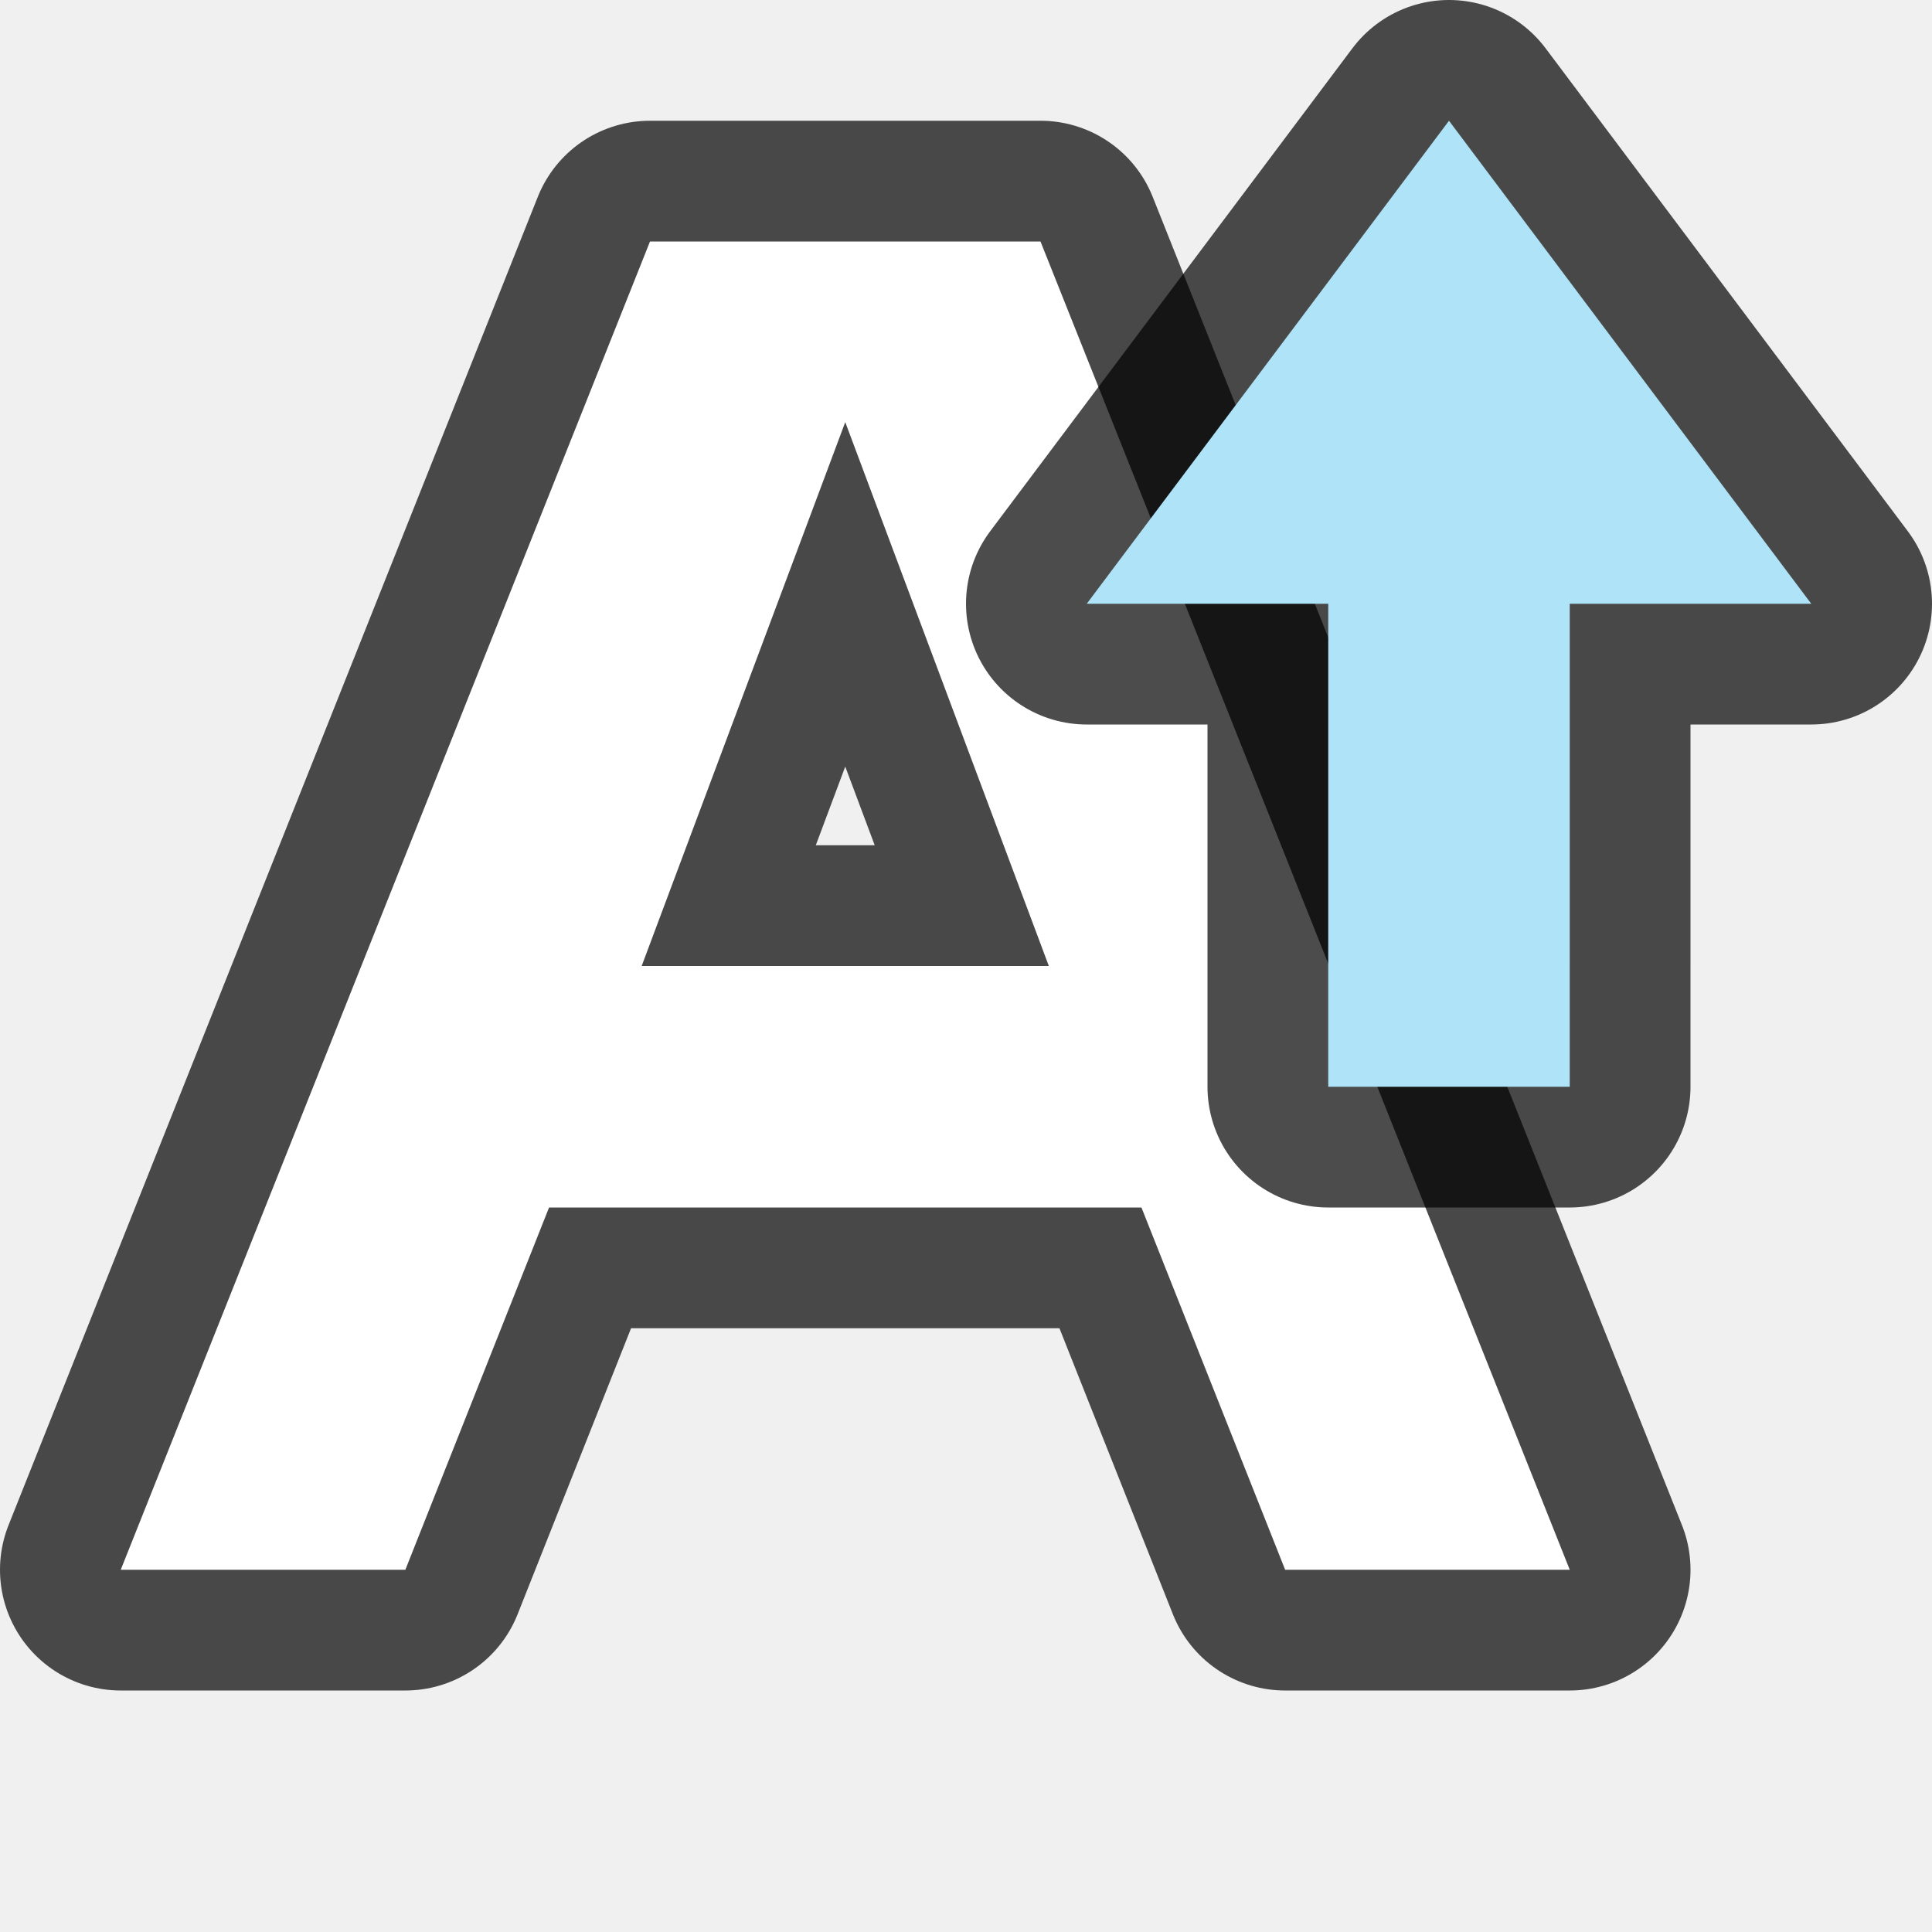
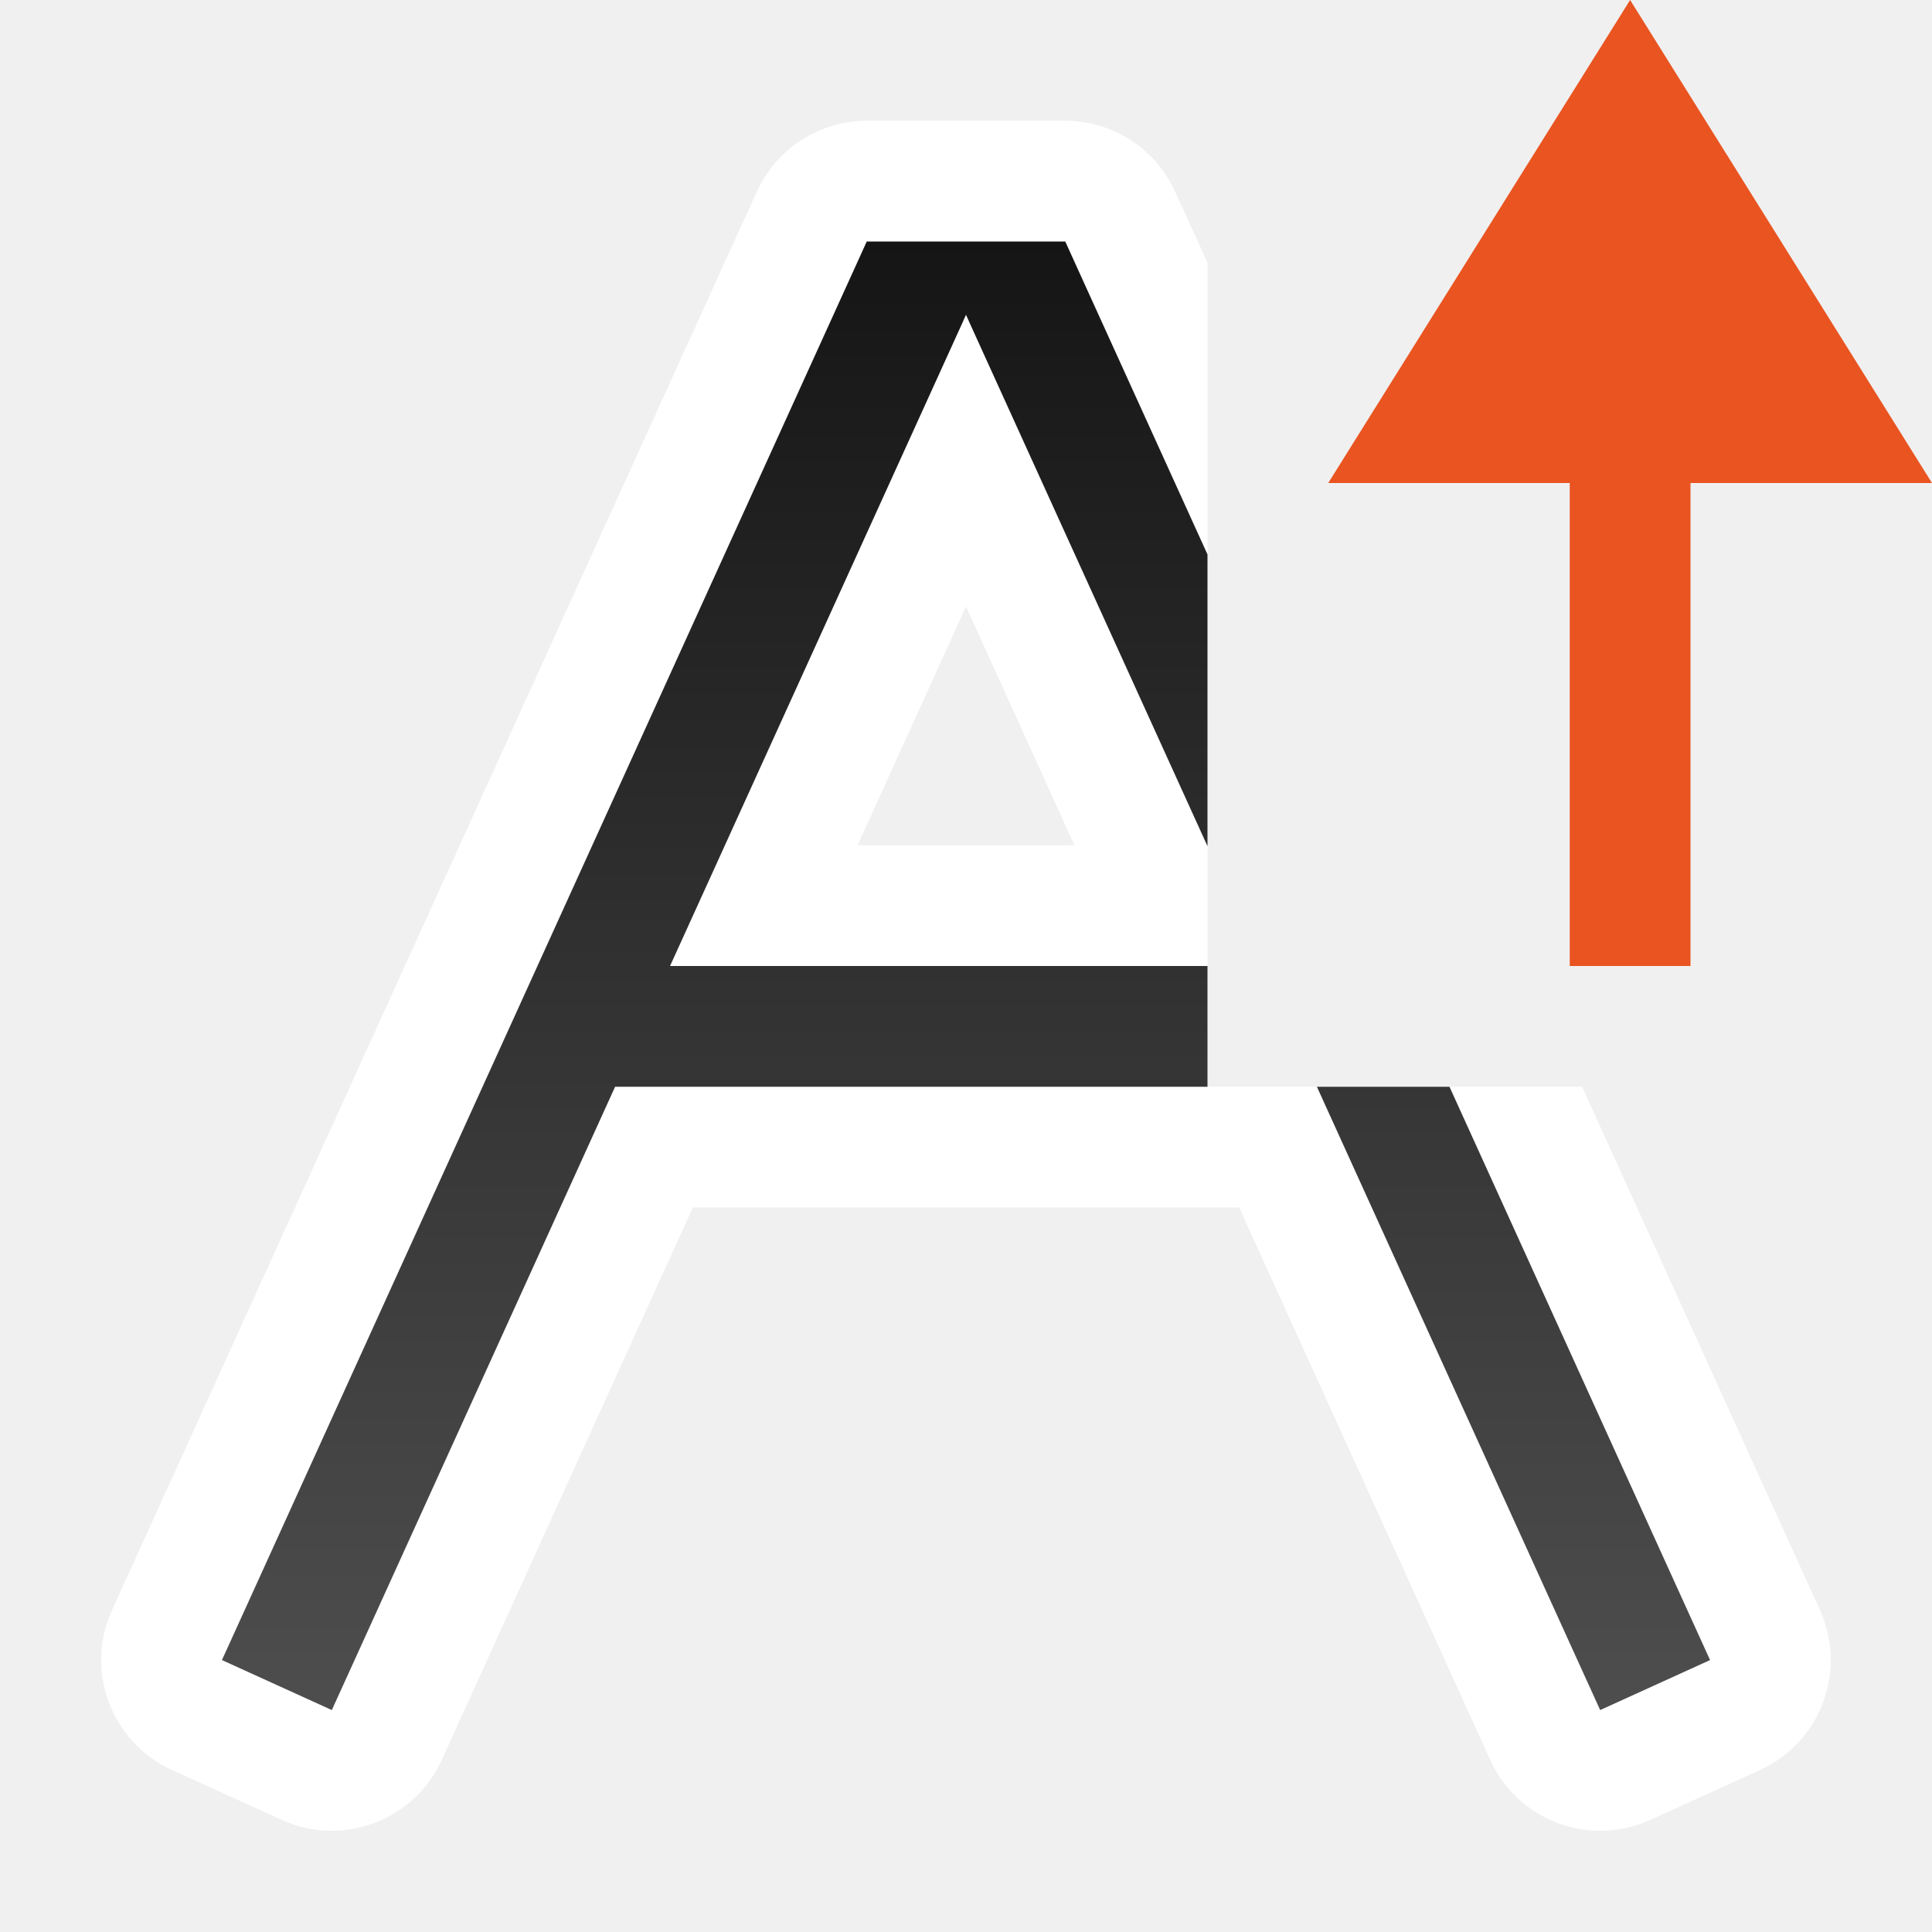
- <svg xmlns="http://www.w3.org/2000/svg" viewBox="0 0 16 16" version="1.1" id="svg6">
-   <defs id="defs10" />
-   <path style="opacity:0.7;fill:#000000;fill-opacity:1;stroke:#000000;stroke-width:2;stroke-linejoin:round;stroke-miterlimit:4;stroke-dasharray:none" d="M 5.383,2 1,13 H 3.357 L 4.547,10 H 7 9.453 L 10.643,13 H 13 L 8.617,2 H 7 Z M 7,3.496 8.686,8 H 7 5.314 Z" id="path839" />
-   <path style="fill:#ffffff;fill-opacity:1;stroke-width:1" d="M 5.383,2 1,13 H 3.357 L 4.547,10 H 7 9.453 L 10.643,13 H 13 L 8.617,2 H 7 Z M 7,3.496 8.686,8 H 7 5.314 Z" id="path4-3" />
-   <path id="path856" d="M 12,1 9,5 h 2 l -10e-5,4 h 2 L 13,5 h 2 z" style="opacity:0.7;fill:#000000;fill-opacity:1;stroke:#000000;stroke-width:2;stroke-linecap:butt;stroke-linejoin:round;stroke-miterlimit:4;stroke-dasharray:none;stroke-opacity:1" />
-   <path style="fill:#aee3f8;fill-opacity:1;stroke:none;stroke-width:1px;stroke-linecap:butt;stroke-linejoin:miter;stroke-opacity:1" d="M 12,1 9,5 h 2 l -10e-5,4 h 2 L 13,5 h 2 z" id="path834-1" />
+ <svg xmlns="http://www.w3.org/2000/svg" xmlns:xlink="http://www.w3.org/1999/xlink" viewBox="0 0 16 16" version="1.1" id="svg6">
+   <defs id="defs10">
+     <linearGradient xlink:href="#linearGradient861" id="linearGradient896" x1="8" y1="2" x2="8" y2="14" gradientUnits="userSpaceOnUse" />
+     <linearGradient id="linearGradient861">
+       <stop style="stop-color:#151515;stop-opacity:1" offset="0" id="stop857" />
+       <stop style="stop-color:#4d4d4d;stop-opacity:1" offset="1" id="stop859" />
+     </linearGradient>
+   </defs>
+   <g id="g854" style="opacity:1">
+     <path id="path858" style="color:#000000;font-style:normal;font-variant:normal;font-weight:normal;font-stretch:normal;font-size:medium;line-height:normal;font-family:sans-serif;font-variant-ligatures:normal;font-variant-position:normal;font-variant-caps:normal;font-variant-numeric:normal;font-variant-alternates:normal;font-variant-east-asian:normal;font-feature-settings:normal;font-variation-settings:normal;text-indent:0;text-align:start;text-decoration:none;text-decoration-line:none;text-decoration-style:solid;text-decoration-color:#000000;letter-spacing:normal;word-spacing:normal;text-transform:none;writing-mode:lr-tb;direction:ltr;text-orientation:mixed;dominant-baseline:auto;baseline-shift:baseline;text-anchor:start;white-space:normal;shape-padding:0;shape-margin:0;inline-size:0;clip-rule:nonzero;display:inline;overflow:visible;visibility:visible;isolation:auto;mix-blend-mode:normal;color-interpolation:sRGB;color-interpolation-filters:linearRGB;solid-color:#000000;solid-opacity:1;vector-effect:none;fill:#ffffff;fill-opacity:1;fill-rule:nonzero;stroke:none;stroke-width:2;stroke-linecap:square;stroke-linejoin:round;stroke-miterlimit:4;stroke-dasharray:none;stroke-dashoffset:0;stroke-opacity:1.0;color-rendering:auto;image-rendering:auto;shape-rendering:auto;text-rendering:auto;enable-background:accumulate;stop-color:#000000;stop-opacity:1;" d="M 7.178 1 A 1 1 0 0 0 6.268 1.588 L 6.135 1.879 L 1.135 12.879 L 0.928 13.334 A 1 1 0 0 0 1.424 14.658 L 2.334 15.072 A 1 1 0 0 0 3.658 14.576 L 3.865 14.121 L 5.738 10 L 10.262 10 L 12.135 14.121 L 12.342 14.576 A 1 1 0 0 0 13.666 15.072 L 14.576 14.658 A 1 1 0 0 0 15.072 13.334 L 14.865 12.879 L 13.102 9 L 10 9 L 10 2.176 L 9.865 1.879 L 9.732 1.588 A 1 1 0 0 0 8.822 1 L 7.178 1 z M 8 5.023 L 8.898 7 L 7.102 7 L 8 5.023 z " />
+   </g>
+   <path id="path875" style="color:#000000;font-style:normal;font-variant:normal;font-weight:normal;font-stretch:normal;font-size:medium;line-height:normal;font-family:sans-serif;font-variant-ligatures:normal;font-variant-position:normal;font-variant-caps:normal;font-variant-numeric:normal;font-variant-alternates:normal;font-variant-east-asian:normal;font-feature-settings:normal;font-variation-settings:normal;text-indent:0;text-align:start;text-decoration:none;text-decoration-line:none;text-decoration-style:solid;text-decoration-color:#000000;letter-spacing:normal;word-spacing:normal;text-transform:none;writing-mode:lr-tb;direction:ltr;text-orientation:mixed;dominant-baseline:auto;baseline-shift:baseline;text-anchor:start;white-space:normal;shape-padding:0;shape-margin:0;inline-size:0;clip-rule:nonzero;display:inline;overflow:visible;visibility:visible;opacity:1;isolation:auto;mix-blend-mode:normal;color-interpolation:sRGB;color-interpolation-filters:linearRGB;solid-color:#000000;solid-opacity:1;vector-effect:none;fill:url(#linearGradient896);fill-opacity:1;fill-rule:nonzero;stroke:none;stroke-width:1px;stroke-linecap:square;stroke-linejoin:miter;stroke-miterlimit:4;stroke-dasharray:none;stroke-dashoffset:0;stroke-opacity:1;color-rendering:auto;image-rendering:auto;shape-rendering:auto;text-rendering:auto;enable-background:accumulate;stop-color:#000000;stop-opacity:1" d="M 7.178 2 L 7.045 2.293 L 2.045 13.293 L 1.838 13.748 L 2.748 14.162 L 2.955 13.707 L 5.094 9 L 10 9 L 10 8 L 5.549 8 L 7.955 2.707 L 8 2.607 L 8.045 2.707 L 10 7.008 L 10 4.592 L 8.955 2.293 L 8.822 2 L 7.178 2 z M 10.906 9 L 13.045 13.707 L 13.252 14.162 L 14.162 13.748 L 13.955 13.293 L 12.004 9 L 10.906 9 z " />
+   <path style="fill:#e95420;fill-opacity:1;stroke:none;stroke-width:1px;stroke-linecap:butt;stroke-linejoin:miter;stroke-opacity:1" d="M 13.5,-3e-7 11,4 h 2 L 13,8 14,8 14,4 h 2 z" id="path834-1" />
</svg>
